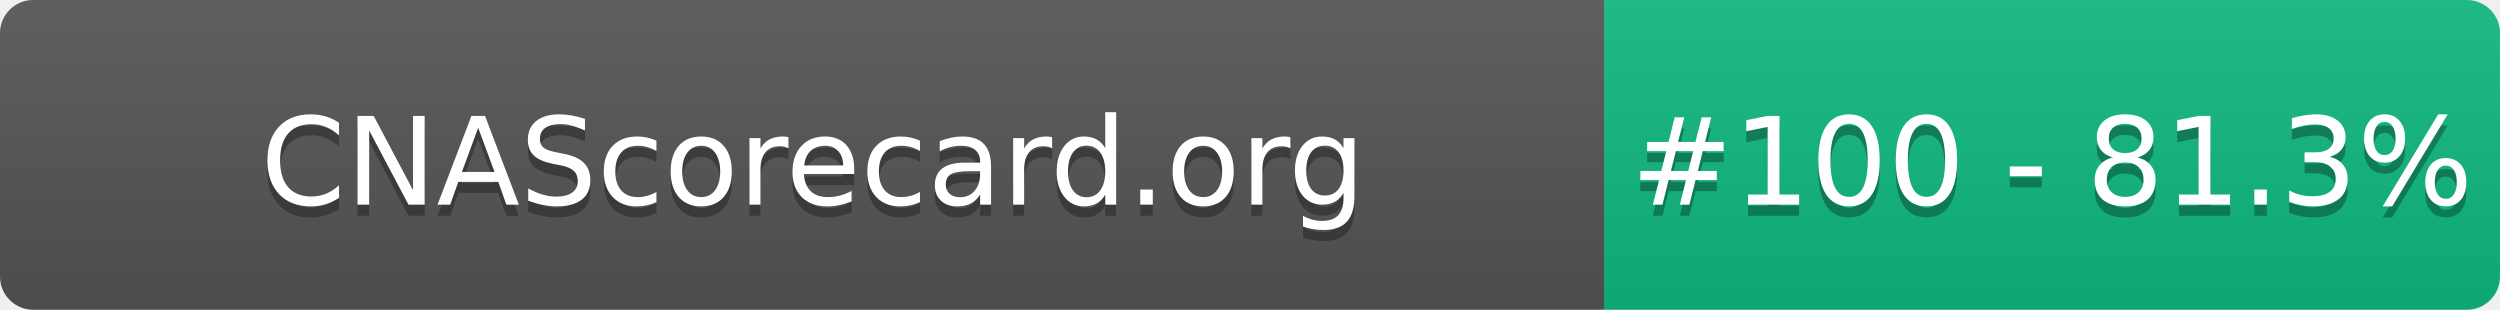
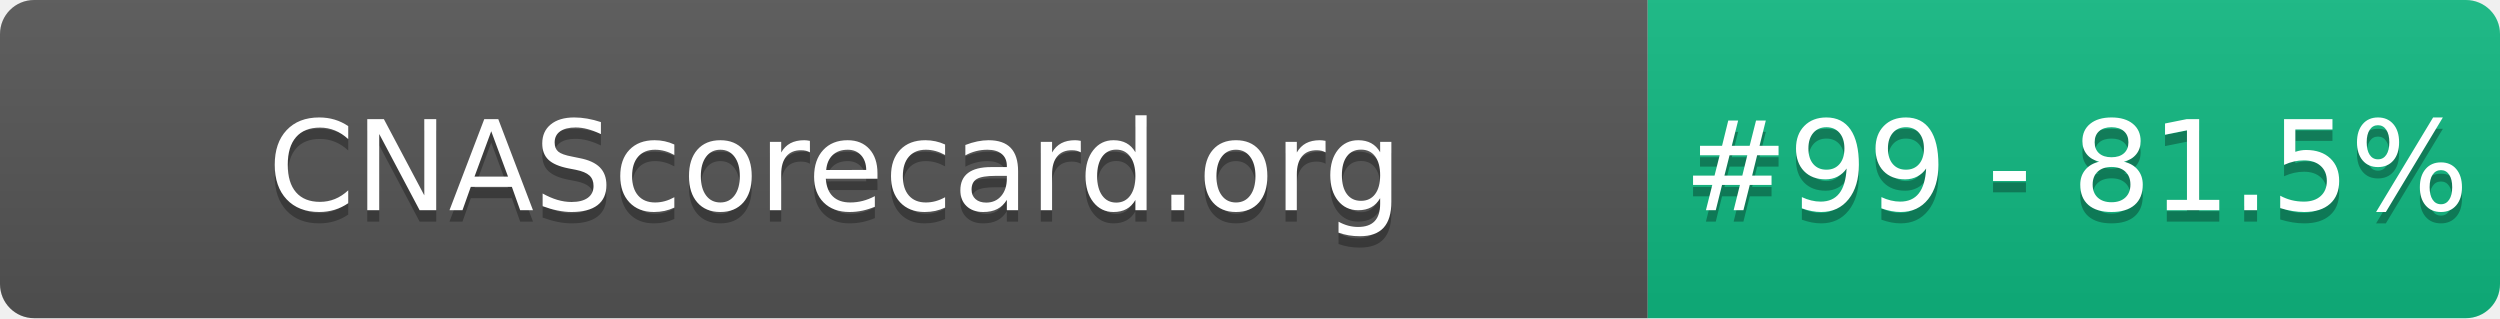
- <svg xmlns="http://www.w3.org/2000/svg" width="226" height="28" role="img" aria-label="CNAScorecard.org: #100 - 81.3%">
+ <svg xmlns="http://www.w3.org/2000/svg" width="220" height="28" role="img" aria-label="CNAScorecard.org: #99 - 81.5%">
  <linearGradient id="s" x2="0" y2="100%">
    <stop offset="0" stop-color="#bbb" stop-opacity=".1" />
    <stop offset="1" stop-opacity=".1" />
  </linearGradient>
  <clipPath id="r">
-     <rect width="226" height="28" rx="3" fill="#fff" />
+     <rect width="220" height="28" rx="3" fill="#fff" />
  </clipPath>
  <g clip-path="url(#r)">
    <rect width="145" height="28" fill="#555" />
-     <rect x="145" width="81" height="28" fill="#10B981" />
-     <rect width="226" height="28" fill="url(#s)" />
+     <rect x="145" width="75" height="28" fill="#10B981" />
+     <rect width="220" height="28" fill="url(#s)" />
  </g>
  <g fill="#fff" text-anchor="middle" font-family="Verdana,Geneva,DejaVu Sans,sans-serif" text-rendering="geometricPrecision" font-size="110">
    <text aria-hidden="true" x="735" y="195" fill="#010101" fill-opacity=".3" transform="scale(.1)" textLength="1350">CNAScorecard.org</text>
    <text x="735" y="185" transform="scale(.1)" fill="#fff" textLength="1350">CNAScorecard.org</text>
-     <text aria-hidden="true" x="1855" y="195" fill="#010101" fill-opacity=".3" transform="scale(.1)" textLength="660">#100 - 81.3%</text>
-     <text x="1855" y="185" transform="scale(.1)" fill="#fff" textLength="660">#100 - 81.3%</text>
+     <text aria-hidden="true" x="1827" y="195" fill="#010101" fill-opacity=".3" transform="scale(.1)" textLength="605">#99 - 81.5%</text>
+     <text x="1827" y="185" transform="scale(.1)" fill="#fff" textLength="605">#99 - 81.5%</text>
  </g>
</svg>
